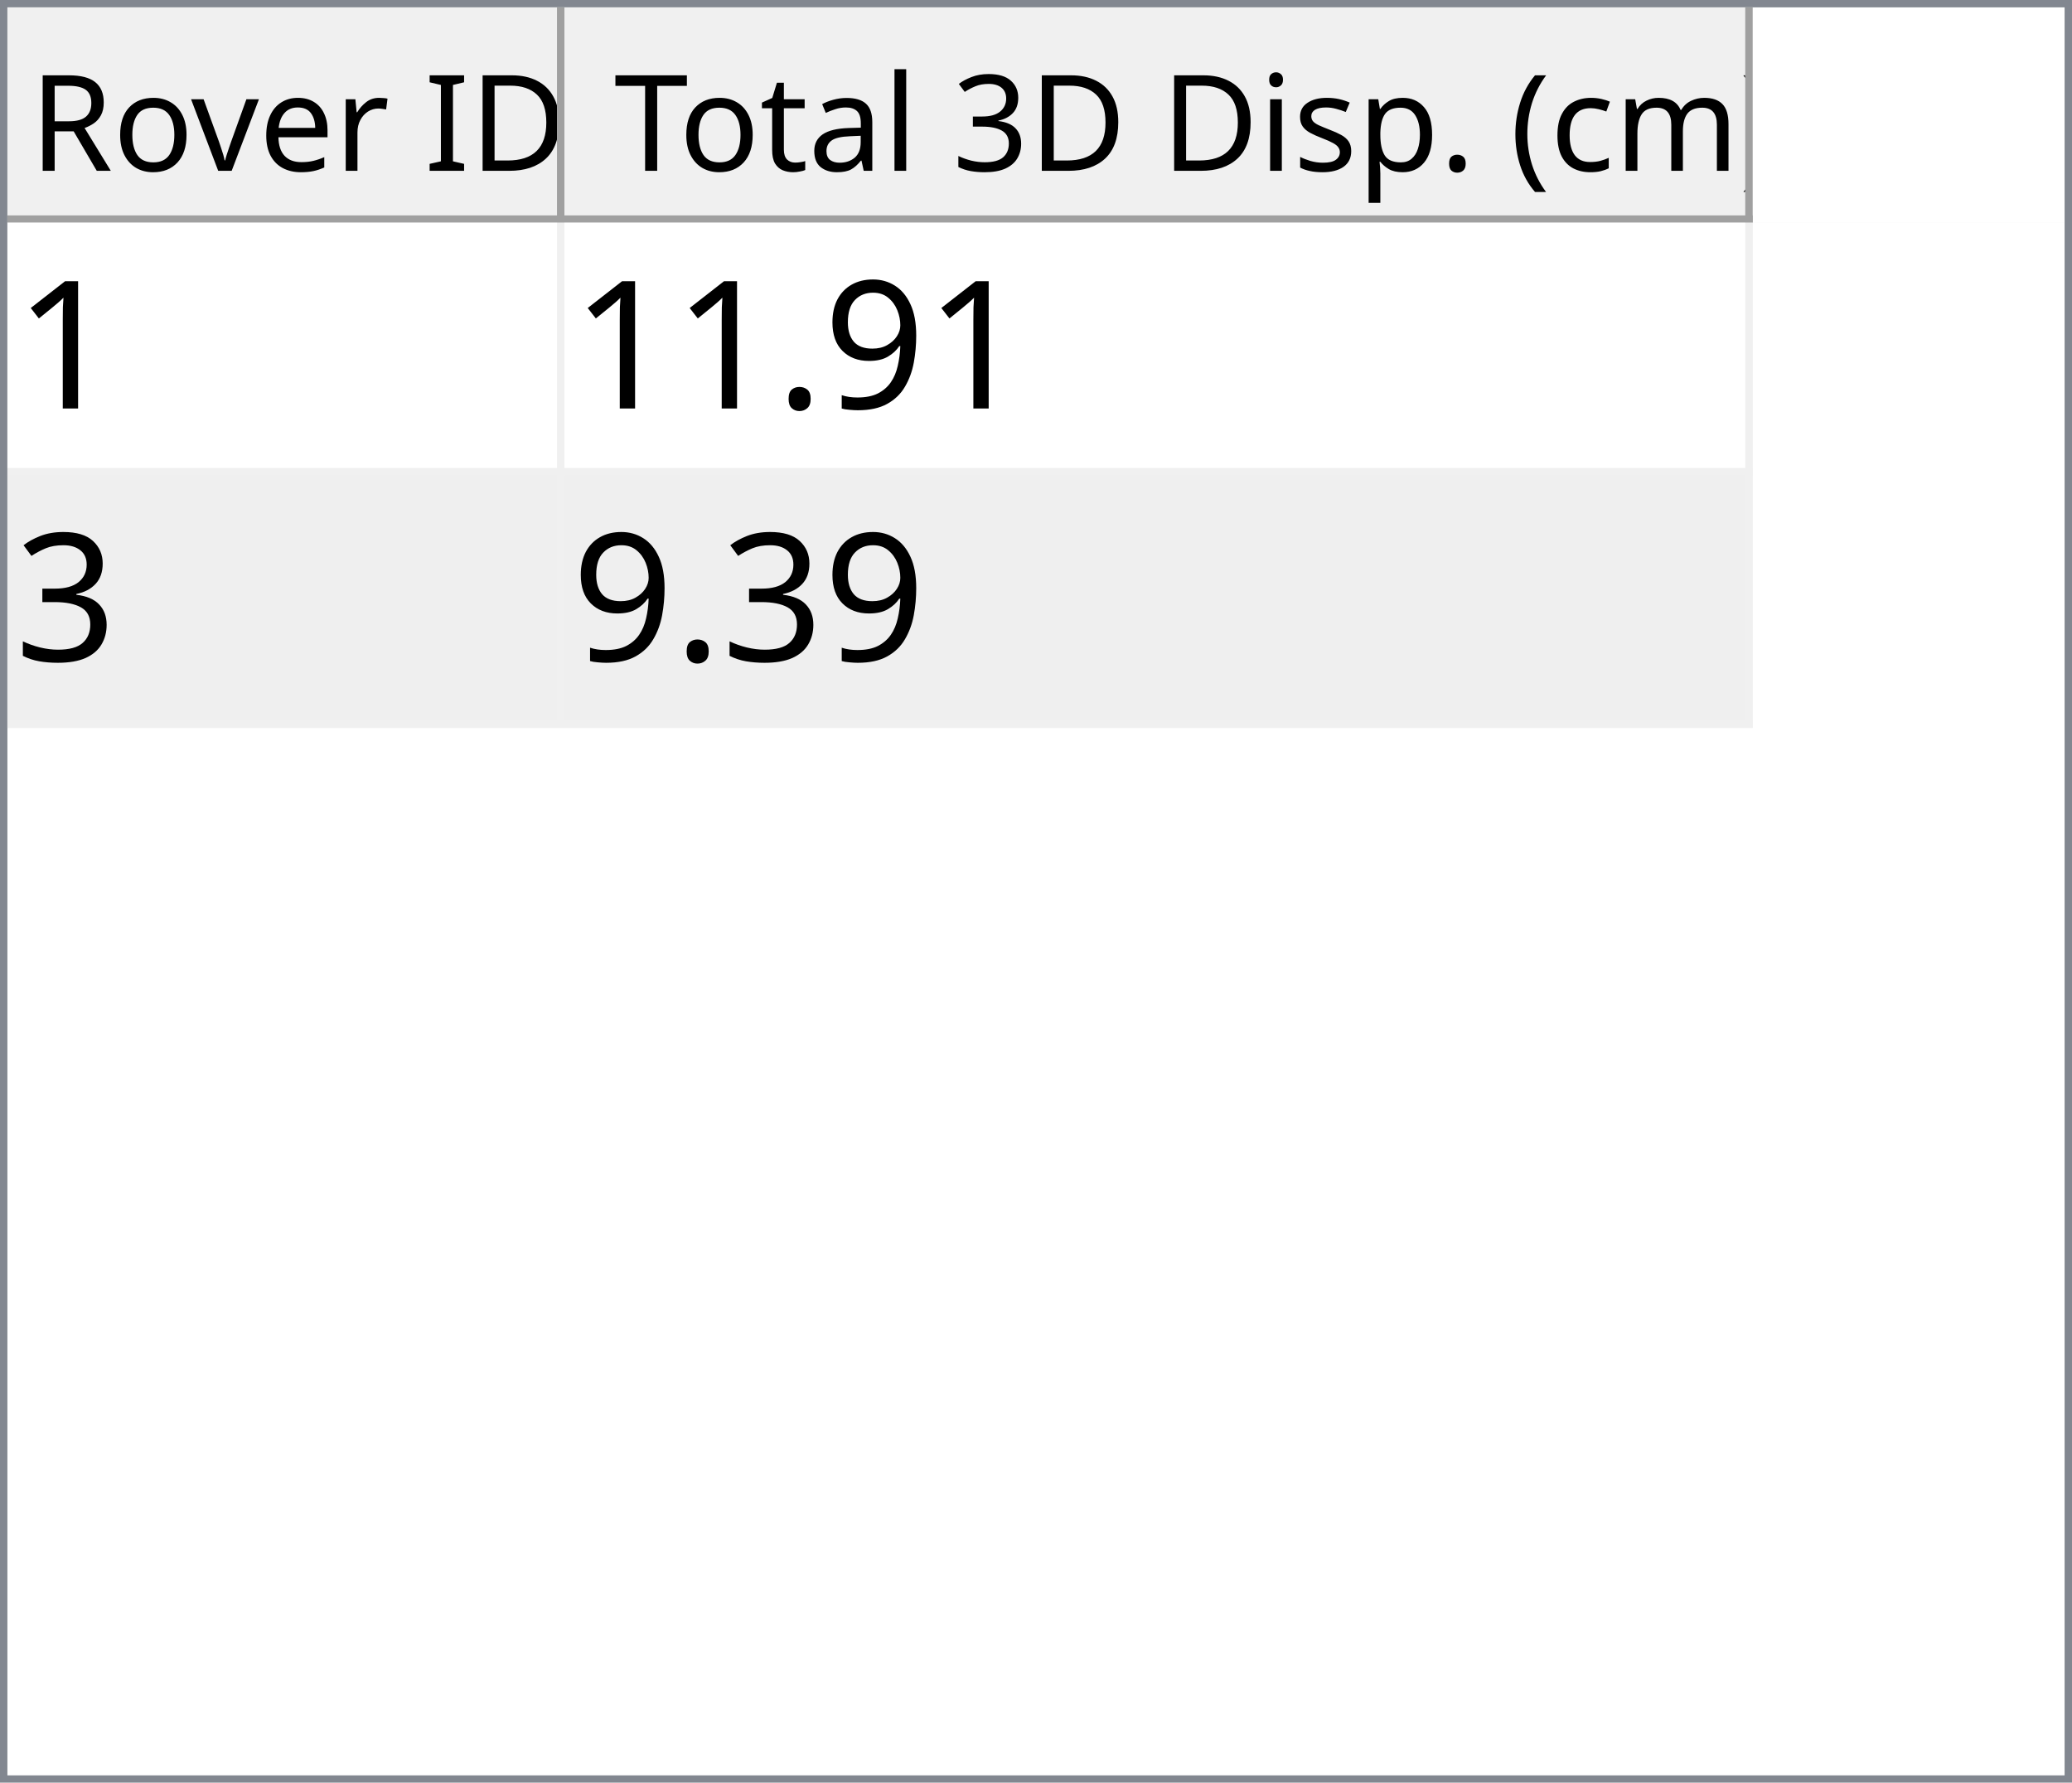
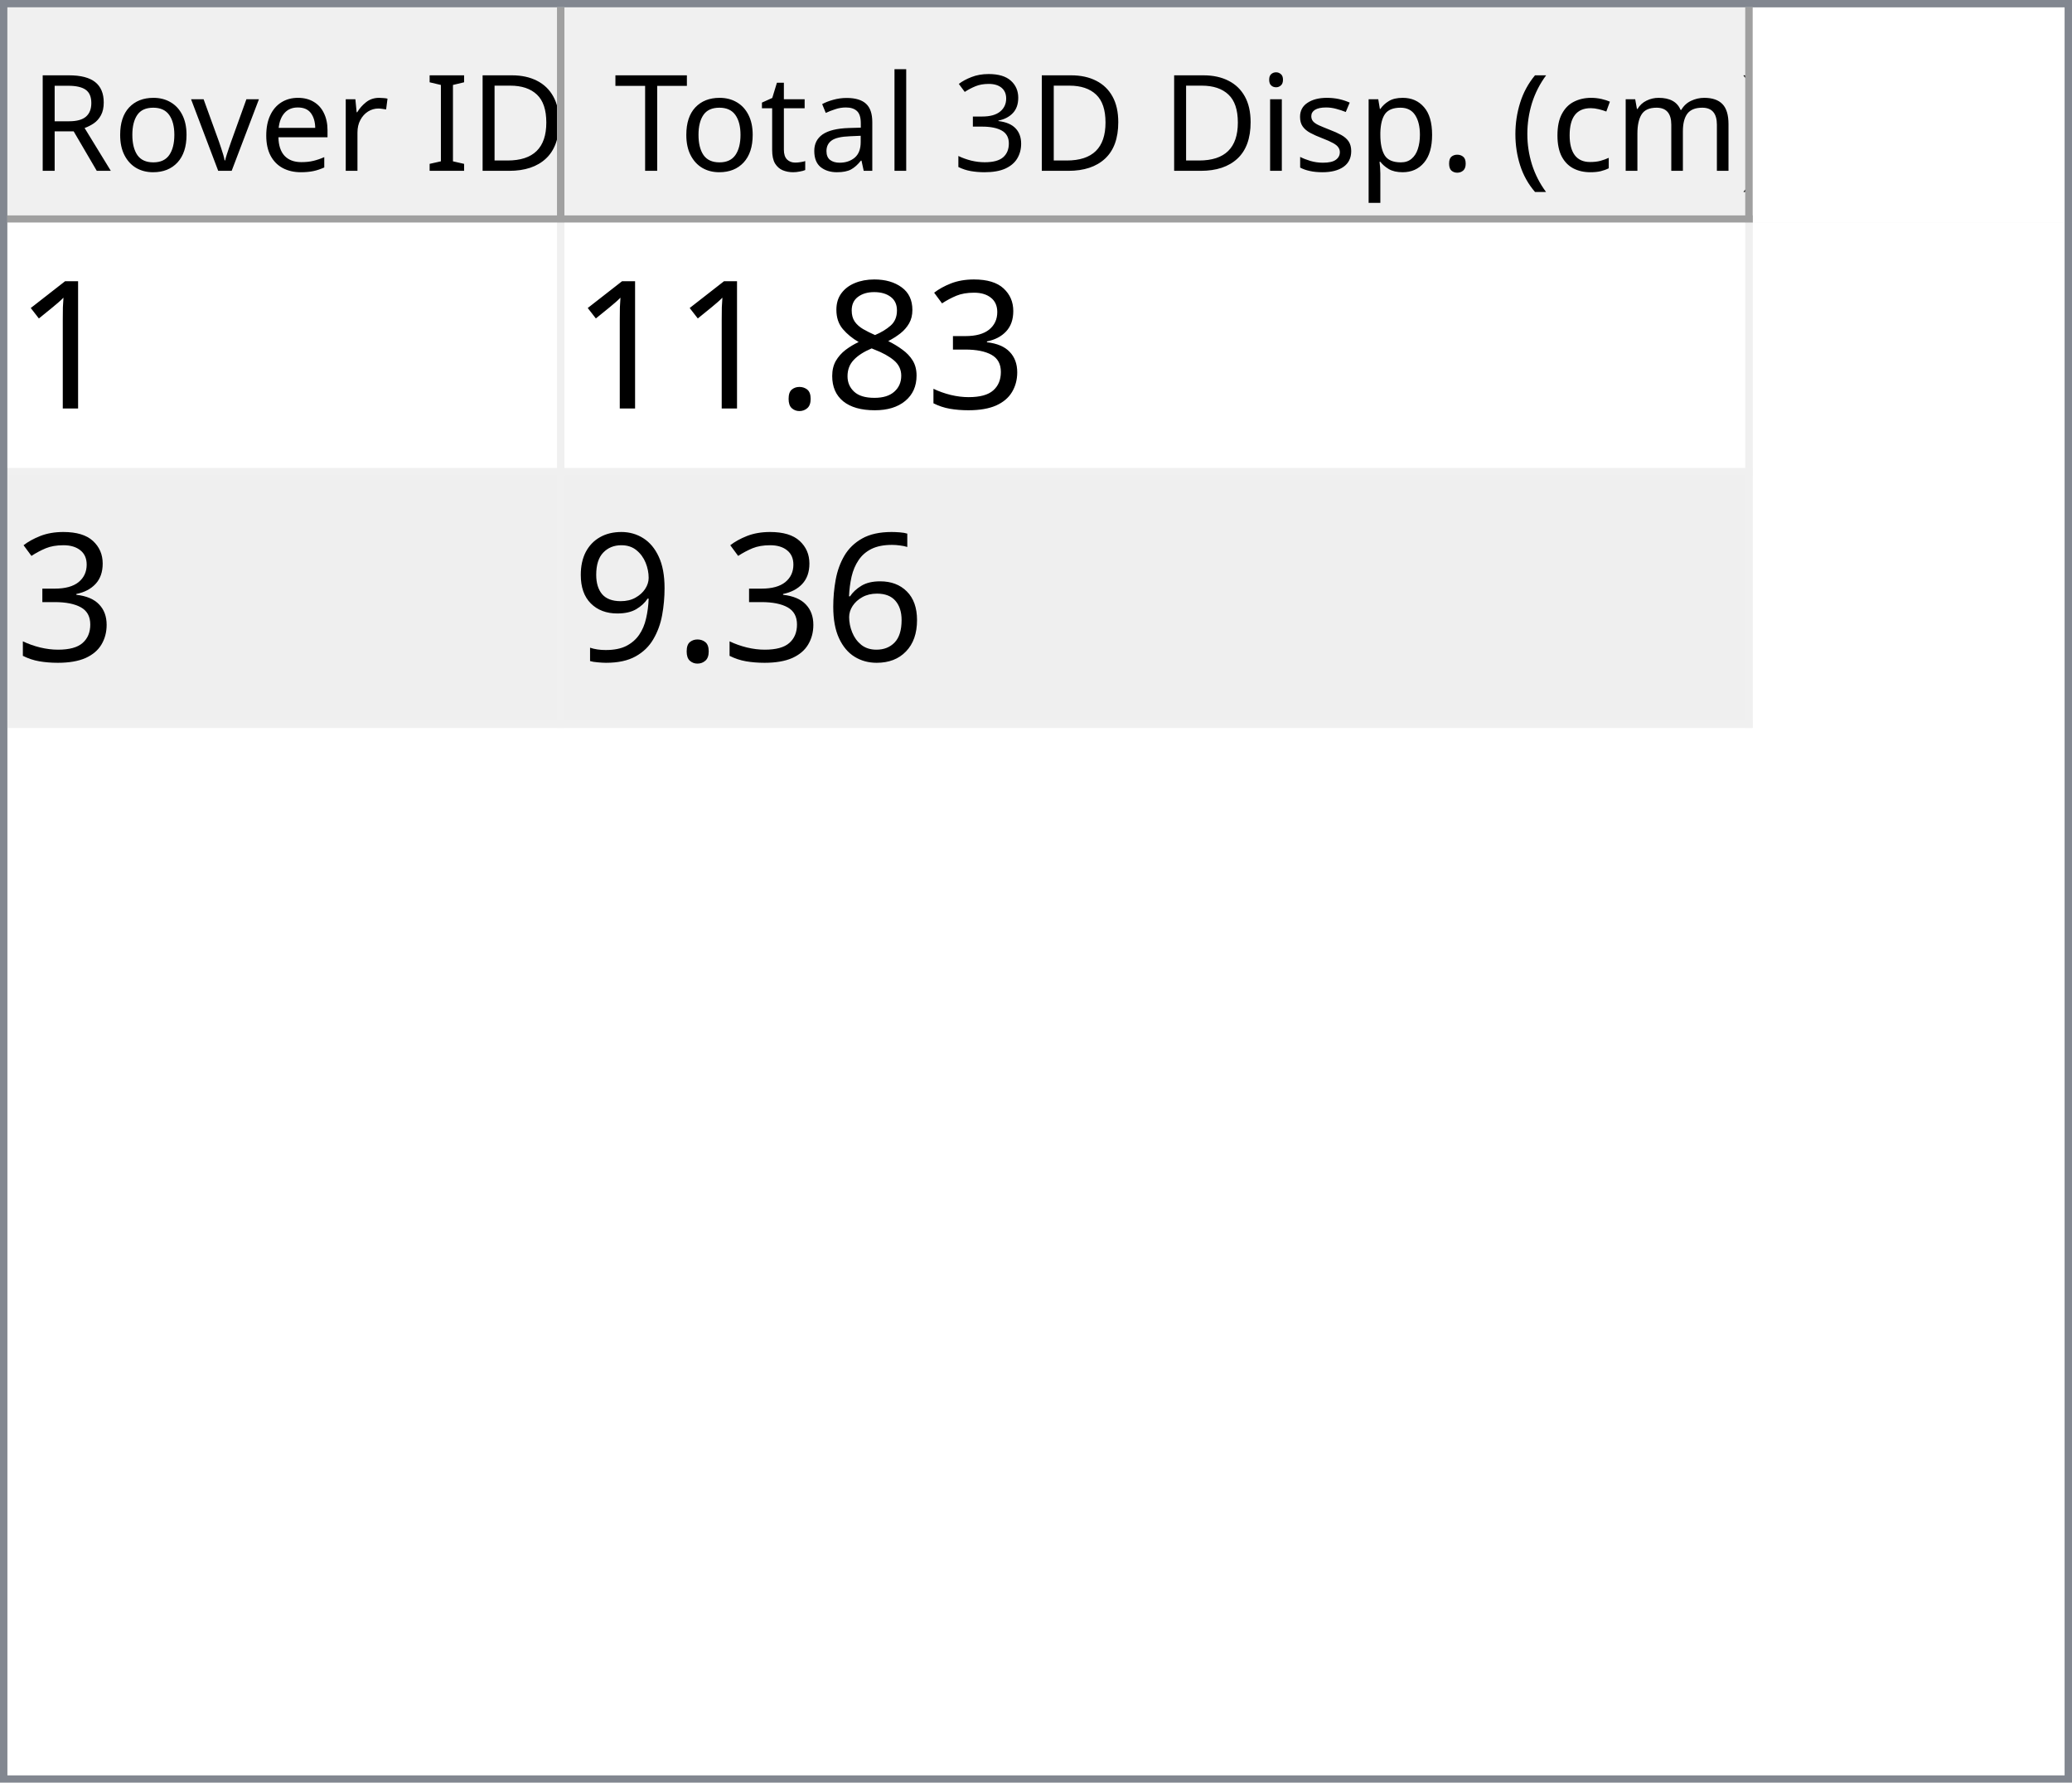
<svg xmlns="http://www.w3.org/2000/svg" style="fill-opacity:1; color-rendering:auto; color-interpolation:auto; text-rendering:auto; stroke:black; stroke-linecap:square; stroke-miterlimit:10; shape-rendering:auto; stroke-opacity:1; fill:black; stroke-dasharray:none; font-weight:normal; stroke-width:1; font-family:'Dialog'; font-style:normal; stroke-linejoin:miter; font-size:12px; stroke-dashoffset:0; image-rendering:auto;" width="279" height="240">
  <defs id="genericDefs" />
  <g>
    <defs id="defs1">
      <clipPath clipPathUnits="userSpaceOnUse" id="clipPath1">
        <path d="M0 0 L279 0 L279 240 L0 240 L0 0 Z" />
      </clipPath>
      <clipPath clipPathUnits="userSpaceOnUse" id="clipPath2">
        <path d="M0 0 L0 240 L279 240 L279 0 Z" />
      </clipPath>
      <clipPath clipPathUnits="userSpaceOnUse" id="clipPath3">
        <path d="M0 0 L0 29 L277 29 L277 0 Z" />
      </clipPath>
      <clipPath clipPathUnits="userSpaceOnUse" id="clipPath4">
        <path d="M0 0 L0 29 L75 29 L75 0 Z" />
      </clipPath>
      <clipPath clipPathUnits="userSpaceOnUse" id="clipPath5">
        <path d="M1 1 L1 28 L74 28 L74 1 Z" />
      </clipPath>
      <clipPath clipPathUnits="userSpaceOnUse" id="clipPath6">
        <path d="M0 0 L0 27 L73 27 L73 0 Z" />
      </clipPath>
      <clipPath clipPathUnits="userSpaceOnUse" id="clipPath7">
        <path d="M-0.5 -0.5 L-0.5 28.5 L74.5 28.5 L74.5 -0.5 Z" />
      </clipPath>
      <clipPath clipPathUnits="userSpaceOnUse" id="clipPath8">
        <path d="M0 0 L0 29 L160 29 L160 0 Z" />
      </clipPath>
      <clipPath clipPathUnits="userSpaceOnUse" id="clipPath9">
        <path d="M1 1 L1 28 L159 28 L159 1 Z" />
      </clipPath>
      <clipPath clipPathUnits="userSpaceOnUse" id="clipPath10">
        <path d="M0 0 L0 27 L158 27 L158 0 Z" />
      </clipPath>
      <clipPath clipPathUnits="userSpaceOnUse" id="clipPath11">
        <path d="M-0.5 -0.5 L-0.5 28.5 L159.5 28.5 L159.5 -0.5 Z" />
      </clipPath>
      <clipPath clipPathUnits="userSpaceOnUse" id="clipPath12">
        <path d="M0 0 L0 209 L277 209 L277 0 Z" />
      </clipPath>
      <clipPath clipPathUnits="userSpaceOnUse" id="clipPath13">
        <path d="M0 0 L0 68 L235 68 L235 0 Z" />
      </clipPath>
      <clipPath clipPathUnits="userSpaceOnUse" id="clipPath14">
        <path d="M-0.5 -0.5 L-0.5 67.5 L234.5 67.5 L234.5 -0.5 Z" />
      </clipPath>
      <clipPath clipPathUnits="userSpaceOnUse" id="clipPath15">
        <path d="M0 0 L0 33 L74 33 L74 0 Z" />
      </clipPath>
      <clipPath clipPathUnits="userSpaceOnUse" id="clipPath16">
        <path d="M0 0 L0 33 L159 33 L159 0 Z" />
      </clipPath>
      <font horiz-adv-x="64.551" id="font1">
        <font-face ascent="107.91" descent="25.098" units-per-em="100" style="font-style:normal; font-family:Segoe UI; font-weight:normal;" />
        <missing-glyph horiz-adv-x="64.551" d="M8.109 0 L8.109 68.266 L56.453 68.266 L56.453 0 L8.109 0 ZM15.328 7.234 L49.219 7.234 L49.219 61.031 L15.328 61.031 L15.328 7.234 Z" />
        <glyph unicode="D" horiz-adv-x="70.117" d="M9.188 0 L9.188 70.016 L28.516 70.016 Q65.531 70.016 65.531 35.891 Q65.531 19.672 55.25 9.836 Q44.969 0 27.734 0 L9.188 0 ZM17.391 62.594 L17.391 7.422 L27.828 7.422 Q41.609 7.422 49.273 14.797 Q56.938 22.172 56.938 35.688 Q56.938 62.594 28.328 62.594 L17.391 62.594 Z" />
        <glyph unicode="I" horiz-adv-x="26.611" d="M17.391 0 L9.188 0 L9.188 70.016 L17.391 70.016 L17.391 0 Z" />
        <glyph unicode=" " horiz-adv-x="27.393" d="" />
        <glyph unicode="r" horiz-adv-x="34.766" d="M34.188 41.891 Q32.078 43.5 28.125 43.5 Q23 43.5 19.555 38.672 Q16.109 33.844 16.109 25.484 L16.109 0 L8.109 0 L8.109 50 L16.109 50 L16.109 39.703 L16.312 39.703 Q18.016 44.969 21.531 47.922 Q25.047 50.875 29.391 50.875 Q32.516 50.875 34.188 50.203 L34.188 41.891 Z" />
        <glyph unicode="e" horiz-adv-x="52.295" d="M48.297 23 L12.984 23 Q13.188 14.656 17.484 10.109 Q21.781 5.562 29.297 5.562 Q37.75 5.562 44.828 11.141 L44.828 3.609 Q38.234 -1.172 27.391 -1.172 Q16.797 -1.172 10.742 5.641 Q4.688 12.453 4.688 24.812 Q4.688 36.469 11.305 43.82 Q17.922 51.172 27.734 51.172 Q37.547 51.172 42.922 44.828 Q48.297 38.484 48.297 27.203 L48.297 23 ZM40.094 29.781 Q40.047 36.719 36.75 40.578 Q33.453 44.438 27.594 44.438 Q21.922 44.438 17.969 40.383 Q14.016 36.328 13.094 29.781 L40.094 29.781 Z" />
        <glyph unicode="v" horiz-adv-x="47.9" d="M47.406 50 L27.484 0 L19.625 0 L0.688 50 L9.469 50 L22.172 13.672 Q23.578 9.672 23.922 6.688 L24.125 6.688 Q24.609 10.453 25.688 13.484 L38.969 50 L47.406 50 Z" />
        <glyph unicode="o" horiz-adv-x="58.594" d="M29 -1.172 Q17.922 -1.172 11.305 5.836 Q4.688 12.844 4.688 24.422 Q4.688 37.016 11.57 44.094 Q18.453 51.172 30.172 51.172 Q41.359 51.172 47.633 44.289 Q53.906 37.406 53.906 25.203 Q53.906 13.234 47.141 6.031 Q40.375 -1.172 29 -1.172 ZM29.594 44.438 Q21.875 44.438 17.383 39.188 Q12.891 33.938 12.891 24.703 Q12.891 15.828 17.43 10.695 Q21.969 5.562 29.594 5.562 Q37.359 5.562 41.531 10.594 Q45.703 15.625 45.703 24.906 Q45.703 34.281 41.531 39.359 Q37.359 44.438 29.594 44.438 Z" />
        <glyph unicode="R" horiz-adv-x="59.814" d="M59.375 0 L49.609 0 L37.891 19.625 Q36.281 22.359 34.766 24.289 Q33.25 26.219 31.664 27.438 Q30.078 28.656 28.25 29.219 Q26.422 29.781 24.125 29.781 L17.391 29.781 L17.391 0 L9.188 0 L9.188 70.016 L30.078 70.016 Q34.672 70.016 38.555 68.867 Q42.438 67.719 45.289 65.375 Q48.141 63.031 49.758 59.547 Q51.375 56.062 51.375 51.375 Q51.375 47.703 50.273 44.656 Q49.172 41.609 47.148 39.211 Q45.125 36.812 42.266 35.133 Q39.406 33.453 35.844 32.516 L35.844 32.328 Q37.594 31.547 38.891 30.547 Q40.188 29.547 41.359 28.18 Q42.531 26.812 43.68 25.078 Q44.828 23.344 46.234 21.047 L59.375 0 ZM17.391 62.594 L17.391 37.203 L28.516 37.203 Q31.594 37.203 34.203 38.133 Q36.812 39.062 38.719 40.797 Q40.625 42.531 41.703 45.047 Q42.781 47.562 42.781 50.688 Q42.781 56.297 39.141 59.445 Q35.5 62.594 28.609 62.594 L17.391 62.594 Z" />
        <glyph unicode=")" horiz-adv-x="30.176" d="M8.297 -15.922 L1.172 -15.922 Q16.406 2.344 16.406 26.812 Q16.406 51.469 1.078 70.016 L8.297 70.016 Q23.531 52.156 23.531 26.703 Q23.531 1.375 8.297 -15.922 Z" />
        <glyph unicode="m" horiz-adv-x="86.133" d="M79.109 0 L71.094 0 L71.094 28.719 Q71.094 37.016 68.531 40.727 Q65.969 44.438 59.906 44.438 Q54.781 44.438 51.195 39.75 Q47.609 35.062 47.609 28.516 L47.609 0 L39.594 0 L39.594 29.688 Q39.594 44.438 28.219 44.438 Q22.953 44.438 19.531 40.016 Q16.109 35.594 16.109 28.516 L16.109 0 L8.109 0 L8.109 50 L16.109 50 L16.109 42.094 L16.312 42.094 Q21.625 51.172 31.844 51.172 Q36.969 51.172 40.773 48.312 Q44.578 45.453 46 40.828 Q51.562 51.172 62.594 51.172 Q79.109 51.172 79.109 30.812 L79.109 0 Z" />
        <glyph unicode="c" horiz-adv-x="46.191" d="M42.188 2.297 Q36.422 -1.172 28.516 -1.172 Q17.828 -1.172 11.258 5.789 Q4.688 12.75 4.688 23.828 Q4.688 36.188 11.766 43.68 Q18.844 51.172 30.672 51.172 Q37.25 51.172 42.281 48.734 L42.281 40.531 Q36.719 44.438 30.375 44.438 Q22.703 44.438 17.797 38.945 Q12.891 33.453 12.891 24.516 Q12.891 15.719 17.508 10.641 Q22.125 5.562 29.891 5.562 Q36.422 5.562 42.188 9.906 L42.188 2.297 Z" />
        <glyph unicode="(" horiz-adv-x="30.176" d="M29.109 -15.922 L21.969 -15.922 Q6.844 1.375 6.844 26.703 Q6.844 52.156 21.969 70.016 L29.203 70.016 Q13.875 51.469 13.875 26.812 Q13.875 2.344 29.109 -15.922 Z" />
        <glyph unicode="." horiz-adv-x="21.68" d="M10.891 -1.078 Q8.641 -1.078 7.055 0.539 Q5.469 2.156 5.469 4.391 Q5.469 6.641 7.055 8.273 Q8.641 9.906 10.891 9.906 Q13.188 9.906 14.797 8.273 Q16.406 6.641 16.406 4.391 Q16.406 2.156 14.797 0.539 Q13.188 -1.078 10.891 -1.078 Z" />
        <glyph unicode="p" horiz-adv-x="58.789" d="M16.312 7.234 L16.109 7.234 L16.109 -23 L8.109 -23 L8.109 50 L16.109 50 L16.109 41.219 L16.312 41.219 Q22.219 51.172 33.594 51.172 Q43.266 51.172 48.688 44.461 Q54.109 37.75 54.109 26.469 Q54.109 13.922 48 6.375 Q41.891 -1.172 31.297 -1.172 Q21.578 -1.172 16.312 7.234 ZM16.109 27.391 L16.109 20.406 Q16.109 14.203 20.141 9.883 Q24.172 5.562 30.375 5.562 Q37.641 5.562 41.773 11.133 Q45.906 16.703 45.906 26.609 Q45.906 34.969 42.047 39.703 Q38.188 44.438 31.594 44.438 Q24.609 44.438 20.359 39.578 Q16.109 34.719 16.109 27.391 Z" />
        <glyph unicode="s" horiz-adv-x="42.432" d="M5.078 1.812 L5.078 10.406 Q11.625 5.562 19.484 5.562 Q30.031 5.562 30.031 12.594 Q30.031 14.594 29.125 15.992 Q28.219 17.391 26.68 18.461 Q25.141 19.531 23.07 20.383 Q21 21.234 18.609 22.172 Q15.281 23.484 12.766 24.828 Q10.25 26.172 8.57 27.859 Q6.891 29.547 6.031 31.695 Q5.172 33.844 5.172 36.719 Q5.172 40.234 6.789 42.945 Q8.406 45.656 11.086 47.484 Q13.766 49.312 17.211 50.242 Q20.656 51.172 24.312 51.172 Q30.812 51.172 35.938 48.922 L35.938 40.828 Q30.422 44.438 23.25 44.438 Q21 44.438 19.195 43.922 Q17.391 43.406 16.094 42.477 Q14.797 41.547 14.086 40.258 Q13.375 38.969 13.375 37.406 Q13.375 35.453 14.086 34.133 Q14.797 32.812 16.164 31.789 Q17.531 30.766 19.484 29.938 Q21.438 29.109 23.922 28.125 Q27.25 26.859 29.883 25.516 Q32.516 24.172 34.375 22.484 Q36.234 20.797 37.234 18.602 Q38.234 16.406 38.234 13.375 Q38.234 9.672 36.602 6.938 Q34.969 4.203 32.234 2.398 Q29.5 0.594 25.93 -0.289 Q22.359 -1.172 18.453 -1.172 Q10.75 -1.172 5.078 1.812 Z" />
        <glyph unicode="i" horiz-adv-x="24.219" d="M12.203 62.703 Q10.062 62.703 8.547 64.164 Q7.031 65.625 7.031 67.875 Q7.031 70.125 8.547 71.609 Q10.062 73.094 12.203 73.094 Q14.406 73.094 15.945 71.609 Q17.484 70.125 17.484 67.875 Q17.484 65.719 15.945 64.211 Q14.406 62.703 12.203 62.703 ZM16.109 0 L8.109 0 L8.109 50 L16.109 50 L16.109 0 Z" />
        <glyph unicode="3" horiz-adv-x="53.906" d="M46.531 19.828 Q46.531 15.094 44.75 11.211 Q42.969 7.328 39.719 4.57 Q36.469 1.812 31.93 0.297 Q27.391 -1.219 21.922 -1.219 Q11.922 -1.219 6 2.594 L6 11.188 Q13.094 5.609 22.219 5.609 Q25.875 5.609 28.828 6.539 Q31.781 7.469 33.906 9.227 Q36.031 10.984 37.18 13.477 Q38.328 15.969 38.328 19.094 Q38.328 32.812 18.797 32.812 L12.984 32.812 L12.984 39.594 L18.5 39.594 Q35.797 39.594 35.797 52.484 Q35.797 64.406 22.609 64.406 Q15.188 64.406 8.688 59.422 L8.688 67.188 Q15.375 71.188 24.609 71.188 Q29 71.188 32.57 69.969 Q36.141 68.75 38.68 66.555 Q41.219 64.359 42.609 61.281 Q44 58.203 44 54.5 Q44 40.672 30.031 36.719 L30.031 36.531 Q33.594 36.141 36.625 34.797 Q39.656 33.453 41.852 31.305 Q44.047 29.156 45.289 26.25 Q46.531 23.344 46.531 19.828 Z" />
        <glyph unicode="l" horiz-adv-x="24.219" d="M16.109 0 L8.109 0 L8.109 74.031 L16.109 74.031 L16.109 0 Z" />
        <glyph unicode="a" horiz-adv-x="50.879" d="M43.891 0 L35.891 0 L35.891 7.812 L35.688 7.812 Q30.469 -1.172 20.312 -1.172 Q12.844 -1.172 8.617 2.781 Q4.391 6.734 4.391 13.281 Q4.391 27.297 20.906 29.594 L35.891 31.688 Q35.891 44.438 25.594 44.438 Q16.547 44.438 9.281 38.281 L9.281 46.484 Q16.656 51.172 26.266 51.172 Q43.891 51.172 43.891 32.516 L43.891 0 ZM35.891 25.297 L23.828 23.641 Q18.266 22.859 15.43 20.875 Q12.594 18.891 12.594 13.875 Q12.594 10.203 15.211 7.883 Q17.828 5.562 22.172 5.562 Q28.125 5.562 32.008 9.742 Q35.891 13.922 35.891 20.312 L35.891 25.297 Z" />
        <glyph unicode="t" horiz-adv-x="33.887" d="M31.297 0.484 Q28.469 -1.078 23.828 -1.078 Q10.688 -1.078 10.688 13.578 L10.688 43.172 L2.094 43.172 L2.094 50 L10.688 50 L10.688 62.203 L18.703 64.797 L18.703 50 L31.297 50 L31.297 43.172 L18.703 43.172 L18.703 14.984 Q18.703 9.969 20.414 7.82 Q22.125 5.672 26.078 5.672 Q29.109 5.672 31.297 7.328 L31.297 0.484 Z" />
        <glyph unicode="T" horiz-adv-x="52.393" d="M50.594 62.594 L30.375 62.594 L30.375 0 L22.172 0 L22.172 62.594 L2 62.594 L2 70.016 L50.594 70.016 L50.594 62.594 Z" />
      </font>
      <font horiz-adv-x="75.0" id="font2">
        <font-face ascent="100.537" descent="21.973" units-per-em="100" style="font-style:normal; font-family:sans-serif; font-weight:normal;" />
        <missing-glyph horiz-adv-x="75.0" d="M12.5 0 L12.5 62.5 L62.5 62.5 L62.5 0 L12.5 0 ZM14.062 1.562 L60.938 1.562 L60.938 60.938 L14.062 60.938 L14.062 1.562 Z" />
        <glyph unicode="1" horiz-adv-x="55.615" d="M37.25 0 L28.469 0 L28.469 56 Q25.297 52.984 20.141 49.953 Q14.984 46.922 10.891 45.406 L10.891 53.906 Q18.266 57.375 23.781 62.305 Q29.297 67.234 31.594 71.875 L37.25 71.875 L37.25 0 Z" />
+         <glyph unicode="3" horiz-adv-x="55.615" d="M4.203 18.891 L12.984 20.062 Q14.5 12.594 18.141 9.297 Q21.781 6 27 6 Q33.203 6 37.477 10.297 Q41.75 14.594 41.75 20.953 Q41.75 27 37.797 30.93 Q33.844 34.859 27.734 34.859 Q25.25 34.859 21.531 33.891 L22.516 41.609 Q23.391 41.5 23.922 41.5 Q29.547 41.5 34.039 44.43 Q38.531 47.359 38.531 53.469 Q38.531 58.297 35.258 61.477 Q31.984 64.656 26.812 64.656 Q21.688 64.656 18.266 61.43 Q14.844 58.203 13.875 51.766 L5.078 53.328 Q6.688 62.156 12.398 67.016 Q18.109 71.875 26.609 71.875 Q32.469 71.875 37.398 69.359 Q42.328 66.844 44.945 62.5 Q47.562 58.156 47.562 53.266 Q47.562 48.641 45.07 44.828 Q42.578 41.016 37.703 38.766 Q44.047 37.312 47.562 32.695 Q51.078 28.078 51.078 21.141 Q51.078 11.766 44.242 5.25 Q37.406 -1.266 26.953 -1.266 Q17.531 -1.266 11.305 4.352 Q5.078 9.969 4.203 18.891 Z" />
+         <glyph unicode="8" horiz-adv-x="55.615" d="M17.672 38.812 Q12.203 40.828 9.57 44.539 Q6.938 48.25 6.938 53.422 Q6.938 61.234 12.555 66.555 Q18.172 71.875 27.484 71.875 Q36.859 71.875 42.578 66.43 Q48.297 60.984 48.297 53.172 Q48.297 48.188 45.68 44.508 Q43.062 40.828 37.75 38.812 Q44.344 36.672 47.781 31.883 Q51.219 27.094 51.219 20.453 Q51.219 11.281 44.727 5.031 Q38.234 -1.219 27.641 -1.219 Q17.047 -1.219 10.547 5.055 Q4.047 11.328 4.047 20.703 Q4.047 27.688 7.594 32.398 Q11.141 37.109 17.672 38.812 ZM15.922 53.719 Q15.922 48.641 19.195 45.414 Q22.469 42.188 27.688 42.188 Q32.766 42.188 36.016 45.383 Q39.266 48.578 39.266 53.219 Q39.266 58.062 35.914 61.359 Q32.562 64.656 27.594 64.656 Q22.562 64.656 19.242 61.43 Q15.922 58.203 15.922 53.719 ZM13.094 20.656 Q13.094 16.891 14.875 13.375 Q16.656 9.859 20.172 7.93 Q23.688 6 27.734 6 Q34.031 6 38.133 10.055 Q42.234 14.109 42.234 20.359 Q42.234 26.703 38.016 30.859 Q33.797 35.016 27.438 35.016 Q21.234 35.016 17.164 30.914 Q13.094 26.812 13.094 20.656 Z" />
+         <glyph unicode="." horiz-adv-x="27.783" d="M9.078 0 L9.078 10.016 L19.094 10.016 L19.094 0 L9.078 0 Z" />
+         <glyph unicode="6" horiz-adv-x="55.615" d="M49.75 54.047 L41.016 53.375 Q39.844 58.547 37.703 60.891 Q34.125 64.656 28.906 64.656 Q24.703 64.656 21.531 62.312 Q17.391 59.281 14.992 53.469 Q12.594 47.656 12.5 36.922 Q15.672 41.75 20.266 44.094 Q24.859 46.438 29.891 46.438 Q38.672 46.438 44.852 39.969 Q51.031 33.5 51.031 23.25 Q51.031 16.5 48.125 10.719 Q45.219 4.938 40.141 1.859 Q35.062 -1.219 28.609 -1.219 Q17.625 -1.219 10.695 6.859 Q3.766 14.938 3.766 33.5 Q3.766 54.25 11.422 63.672 Q18.109 71.875 29.438 71.875 Q37.891 71.875 43.289 67.141 Q48.688 62.406 49.75 54.047 ZM13.875 23.188 Q13.875 18.656 15.797 14.508 Q17.719 10.359 21.188 8.18 Q24.656 6 28.469 6 Q34.031 6 38.039 10.492 Q42.047 14.984 42.047 22.703 Q42.047 30.125 38.086 34.398 Q34.125 38.672 28.125 38.672 Q22.172 38.672 18.023 34.398 Q13.875 30.125 13.875 23.188 Z" />
        <glyph unicode="9" horiz-adv-x="55.615" d="M5.469 16.547 L13.922 17.328 Q14.984 11.375 18.016 8.688 Q21.047 6 25.781 6 Q29.828 6 32.883 7.859 Q35.938 9.719 37.891 12.82 Q39.844 15.922 41.164 21.195 Q42.484 26.469 42.484 31.938 Q42.484 32.516 42.438 33.688 Q39.797 29.5 35.234 26.883 Q30.672 24.266 25.344 24.266 Q16.453 24.266 10.305 30.711 Q4.156 37.156 4.156 47.703 Q4.156 58.594 10.578 65.234 Q17 71.875 26.656 71.875 Q33.641 71.875 39.43 68.117 Q45.219 64.359 48.219 57.398 Q51.219 50.438 51.219 37.25 Q51.219 23.531 48.242 15.406 Q45.266 7.281 39.383 3.031 Q33.5 -1.219 25.594 -1.219 Q17.188 -1.219 11.867 3.445 Q6.547 8.109 5.469 16.547 ZM41.453 48.141 Q41.453 55.719 37.43 60.156 Q33.406 64.594 27.734 64.594 Q21.875 64.594 17.531 59.812 Q13.188 55.031 13.188 47.406 Q13.188 40.578 17.312 36.305 Q21.438 32.031 27.484 32.031 Q33.594 32.031 37.523 36.305 Q41.453 40.578 41.453 48.141 Z" />
-         <glyph unicode="." horiz-adv-x="27.783" d="M9.078 0 L9.078 10.016 L19.094 10.016 L19.094 0 L9.078 0 Z" />
-         <glyph unicode="3" horiz-adv-x="55.615" d="M4.203 18.891 L12.984 20.062 Q14.5 12.594 18.141 9.297 Q21.781 6 27 6 Q33.203 6 37.477 10.297 Q41.75 14.594 41.75 20.953 Q41.75 27 37.797 30.93 Q33.844 34.859 27.734 34.859 Q25.25 34.859 21.531 33.891 L22.516 41.609 Q23.391 41.5 23.922 41.5 Q29.547 41.5 34.039 44.43 Q38.531 47.359 38.531 53.469 Q38.531 58.297 35.258 61.477 Q31.984 64.656 26.812 64.656 Q21.688 64.656 18.266 61.43 Q14.844 58.203 13.875 51.766 L5.078 53.328 Q6.688 62.156 12.398 67.016 Q18.109 71.875 26.609 71.875 Q32.469 71.875 37.398 69.359 Q42.328 66.844 44.945 62.5 Q47.562 58.156 47.562 53.266 Q47.562 48.641 45.07 44.828 Q42.578 41.016 37.703 38.766 Q44.047 37.312 47.562 32.695 Q51.078 28.078 51.078 21.141 Q51.078 11.766 44.242 5.25 Q37.406 -1.266 26.953 -1.266 Q17.531 -1.266 11.305 4.352 Q5.078 9.969 4.203 18.891 Z" />
      </font>
    </defs>
    <g style="fill:white; stroke:white;">
      <rect x="0" y="0" width="279" style="clip-path:url(#clipPath1); stroke:none;" height="240" />
    </g>
    <g style="fill:white; text-rendering:optimizeSpeed; color-rendering:optimizeSpeed; image-rendering:optimizeSpeed; shape-rendering:crispEdges; stroke:white; color-interpolation:sRGB;">
      <rect x="0" width="279" height="240" y="0" style="stroke:none;" />
      <path style="stroke:none;" d="M0 240 L279 240 L279 0 L0 0 Z" />
    </g>
    <g style="fill:rgb(240,240,240); font-size:18px; font-family:'Segoe UI'; stroke:rgb(240,240,240);">
      <rect x="0" y="0" width="279" style="clip-path:url(#clipPath2); stroke:none;" height="240" />
    </g>
    <g style="fill:rgb(130,135,144); font-size:18px; font-family:'Segoe UI'; stroke:rgb(130,135,144);">
      <path d="M0 0 L279 0 L279 240 L0 240 L0 0 ZM1 1 L278 1 L278 239 L1 239 L1 1 Z" style="fill-rule:evenodd; clip-path:url(#clipPath2); stroke:none;" />
    </g>
    <g style="fill:white; font-size:18px; font-family:'Segoe UI'; stroke:white;" transform="translate(1,1)">
      <rect x="0" y="0" width="277" style="clip-path:url(#clipPath3); stroke:none;" height="29" />
    </g>
    <g style="fill:rgb(240,240,240); font-size:18px; font-family:'Segoe UI'; stroke:rgb(240,240,240);" transform="translate(1,1)">
      <rect x="0" y="0" width="75" style="clip-path:url(#clipPath4); stroke:none;" height="29" />
    </g>
    <g style="font-family:'Segoe UI'; font-size:18px;" transform="translate(2,2)">
      <text x="2" xml:space="preserve" y="21" style="clip-path:url(#clipPath6); stroke:none;">Rover ID</text>
    </g>
    <g transform="translate(1.5,1.5)" style="fill:rgb(160,160,160); font-size:18px; font-family:'Segoe UI'; stroke:rgb(160,160,160); stroke-linejoin:bevel;">
      <line x1="74" x2="74" y1="0" style="fill:none; clip-path:url(#clipPath7);" y2="28" />
    </g>
    <g transform="matrix(1,0,0,1,1,1) translate(0.5,0.5)" style="fill:rgb(160,160,160); font-size:18px; font-family:'Segoe UI'; stroke:rgb(160,160,160); stroke-linejoin:bevel;">
      <line x1="0" x2="74" y1="28" style="fill:none; clip-path:url(#clipPath7);" y2="28" />
    </g>
    <g style="fill:rgb(240,240,240); font-size:18px; font-family:'Segoe UI'; stroke:rgb(240,240,240);" transform="translate(76,1)">
      <rect x="0" y="0" width="160" style="clip-path:url(#clipPath8); stroke:none;" height="29" />
    </g>
    <g style="font-family:'Segoe UI'; font-size:18px;" transform="translate(77,2)">
      <text x="1" xml:space="preserve" y="21" style="clip-path:url(#clipPath10); stroke:none;"> Total 3D Disp. (cm)</text>
    </g>
    <g transform="translate(76.5,1.5)" style="fill:rgb(160,160,160); font-size:18px; font-family:'Segoe UI'; stroke:rgb(160,160,160); stroke-linejoin:bevel;">
      <line x1="159" x2="159" y1="0" style="fill:none; clip-path:url(#clipPath11);" y2="28" />
    </g>
    <g transform="matrix(1,0,0,1,76,1) translate(0.5,0.5)" style="fill:rgb(160,160,160); font-size:18px; font-family:'Segoe UI'; stroke:rgb(160,160,160); stroke-linejoin:bevel;">
      <line x1="0" x2="159" y1="28" style="fill:none; clip-path:url(#clipPath11);" y2="28" />
    </g>
    <g style="fill:white; font-size:18px; font-family:'Segoe UI'; stroke:white;" transform="translate(1,30)">
      <rect x="0" y="0" width="277" style="clip-path:url(#clipPath12); stroke:none;" height="209" />
    </g>
    <g style="fill:rgb(240,240,240); font-size:24px; font-family:sans-serif; stroke:rgb(240,240,240);" transform="translate(1,30)">
      <rect x="0" y="0" width="235" style="clip-path:url(#clipPath13); stroke:none;" height="68" />
      <line transform="translate(0.5,0.5)" x1="0" x2="234" y1="33" style="clip-path:url(#clipPath14); fill:none; stroke-linejoin:bevel;" y2="33" />
    </g>
    <g transform="matrix(1,0,0,1,1,30) translate(0.5,0.5)" style="fill:rgb(240,240,240); font-size:24px; font-family:sans-serif; stroke:rgb(240,240,240); stroke-linejoin:bevel;">
      <line x1="0" x2="234" y1="67" style="fill:none; clip-path:url(#clipPath14);" y2="67" />
    </g>
    <g transform="matrix(1,0,0,1,1,30) translate(0.5,0.5)" style="fill:rgb(240,240,240); font-size:24px; font-family:sans-serif; stroke:rgb(240,240,240); stroke-linejoin:bevel;">
      <line x1="74" x2="74" y1="0" style="fill:none; clip-path:url(#clipPath14);" y2="67" />
    </g>
    <g transform="matrix(1,0,0,1,1,30) translate(0.5,0.5)" style="fill:rgb(240,240,240); font-size:24px; font-family:sans-serif; stroke:rgb(240,240,240); stroke-linejoin:bevel;">
      <line x1="234" x2="234" y1="0" style="fill:none; clip-path:url(#clipPath14);" y2="67" />
    </g>
    <g style="fill:white; font-size:24px; font-family:sans-serif; stroke:white;" transform="matrix(1,0,0,1,1,30)">
      <rect x="0" y="0" width="74" style="clip-path:url(#clipPath15); stroke:none;" height="33" />
      <text x="1" y="25" style="fill:black; clip-path:url(#clipPath15); stroke:none;" xml:space="preserve">1</text>
    </g>
    <g style="fill:white; font-size:24px; font-family:sans-serif; stroke:white;" transform="matrix(1,0,0,1,1,30) translate(75,0)">
      <rect x="0" y="0" width="159" style="clip-path:url(#clipPath16); stroke:none;" height="33" />
-       <text x="1" y="25" style="fill:black; clip-path:url(#clipPath16); stroke:none;" xml:space="preserve">11.91</text>
+       <text x="1" y="25" style="fill:black; clip-path:url(#clipPath16); stroke:none;" xml:space="preserve">11.83</text>
    </g>
    <g style="fill:rgb(239,239,239); font-size:24px; font-family:sans-serif; stroke:rgb(239,239,239);" transform="matrix(1,0,0,1,1,30) translate(0,34)">
      <rect x="0" y="0" width="74" style="clip-path:url(#clipPath15); stroke:none;" height="33" />
      <text x="1" y="25" style="fill:black; clip-path:url(#clipPath15); stroke:none;" xml:space="preserve">3</text>
    </g>
    <g style="fill:rgb(239,239,239); font-size:24px; font-family:sans-serif; stroke:rgb(239,239,239);" transform="matrix(1,0,0,1,1,30) translate(75,34)">
      <rect x="0" y="0" width="159" style="clip-path:url(#clipPath16); stroke:none;" height="33" />
-       <text x="1" y="25" style="fill:black; clip-path:url(#clipPath16); stroke:none;" xml:space="preserve">9.39</text>
+       <text x="1" y="25" style="fill:black; clip-path:url(#clipPath16); stroke:none;" xml:space="preserve">9.36</text>
    </g>
  </g>
</svg>
